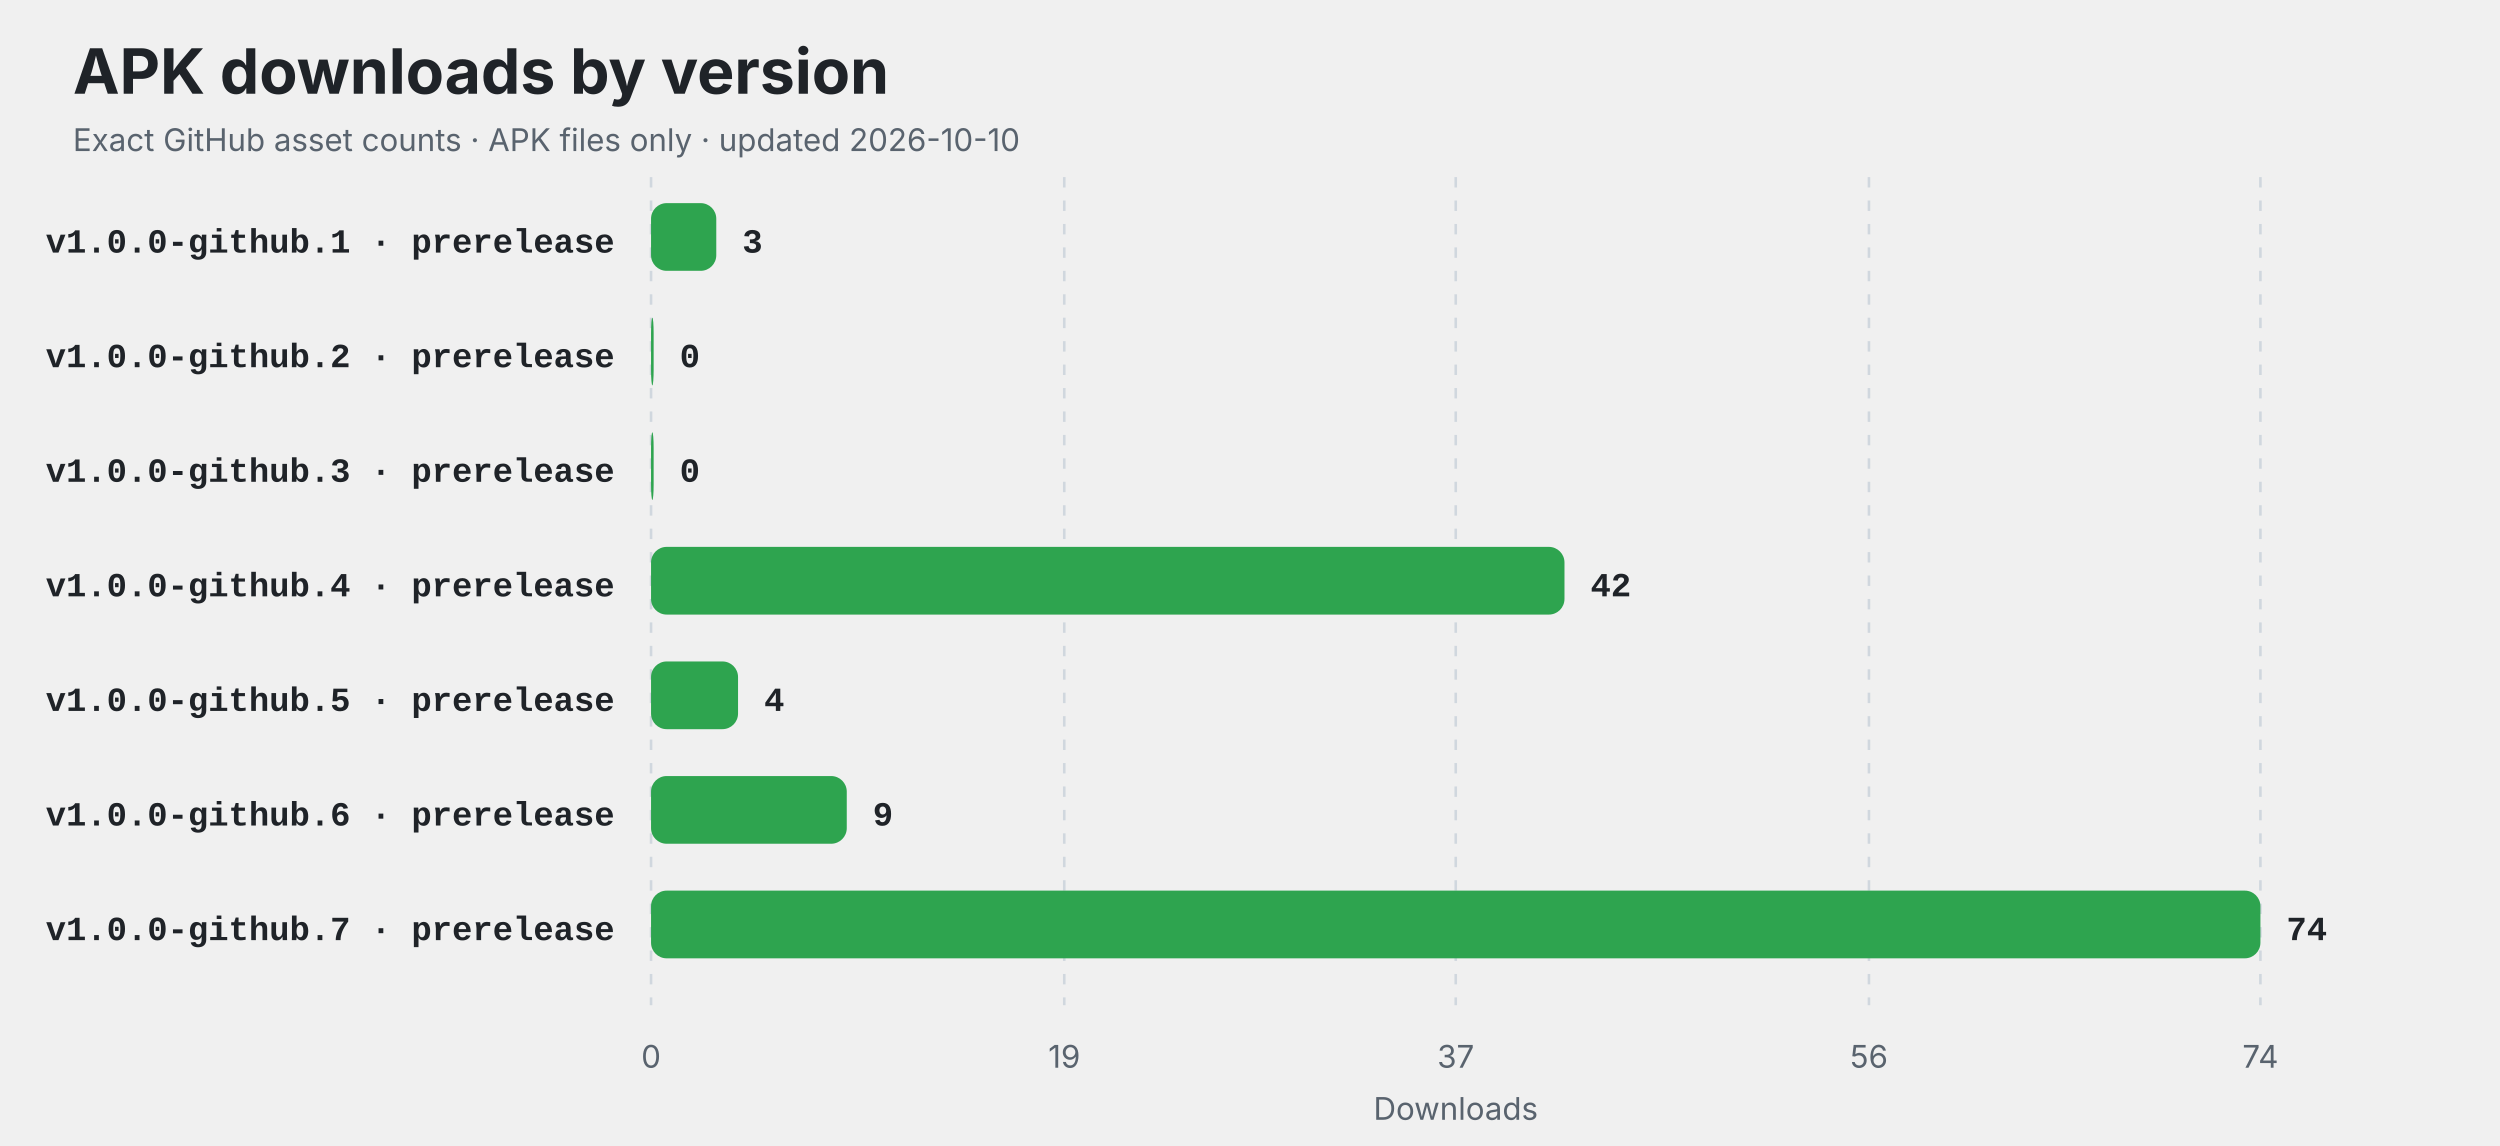
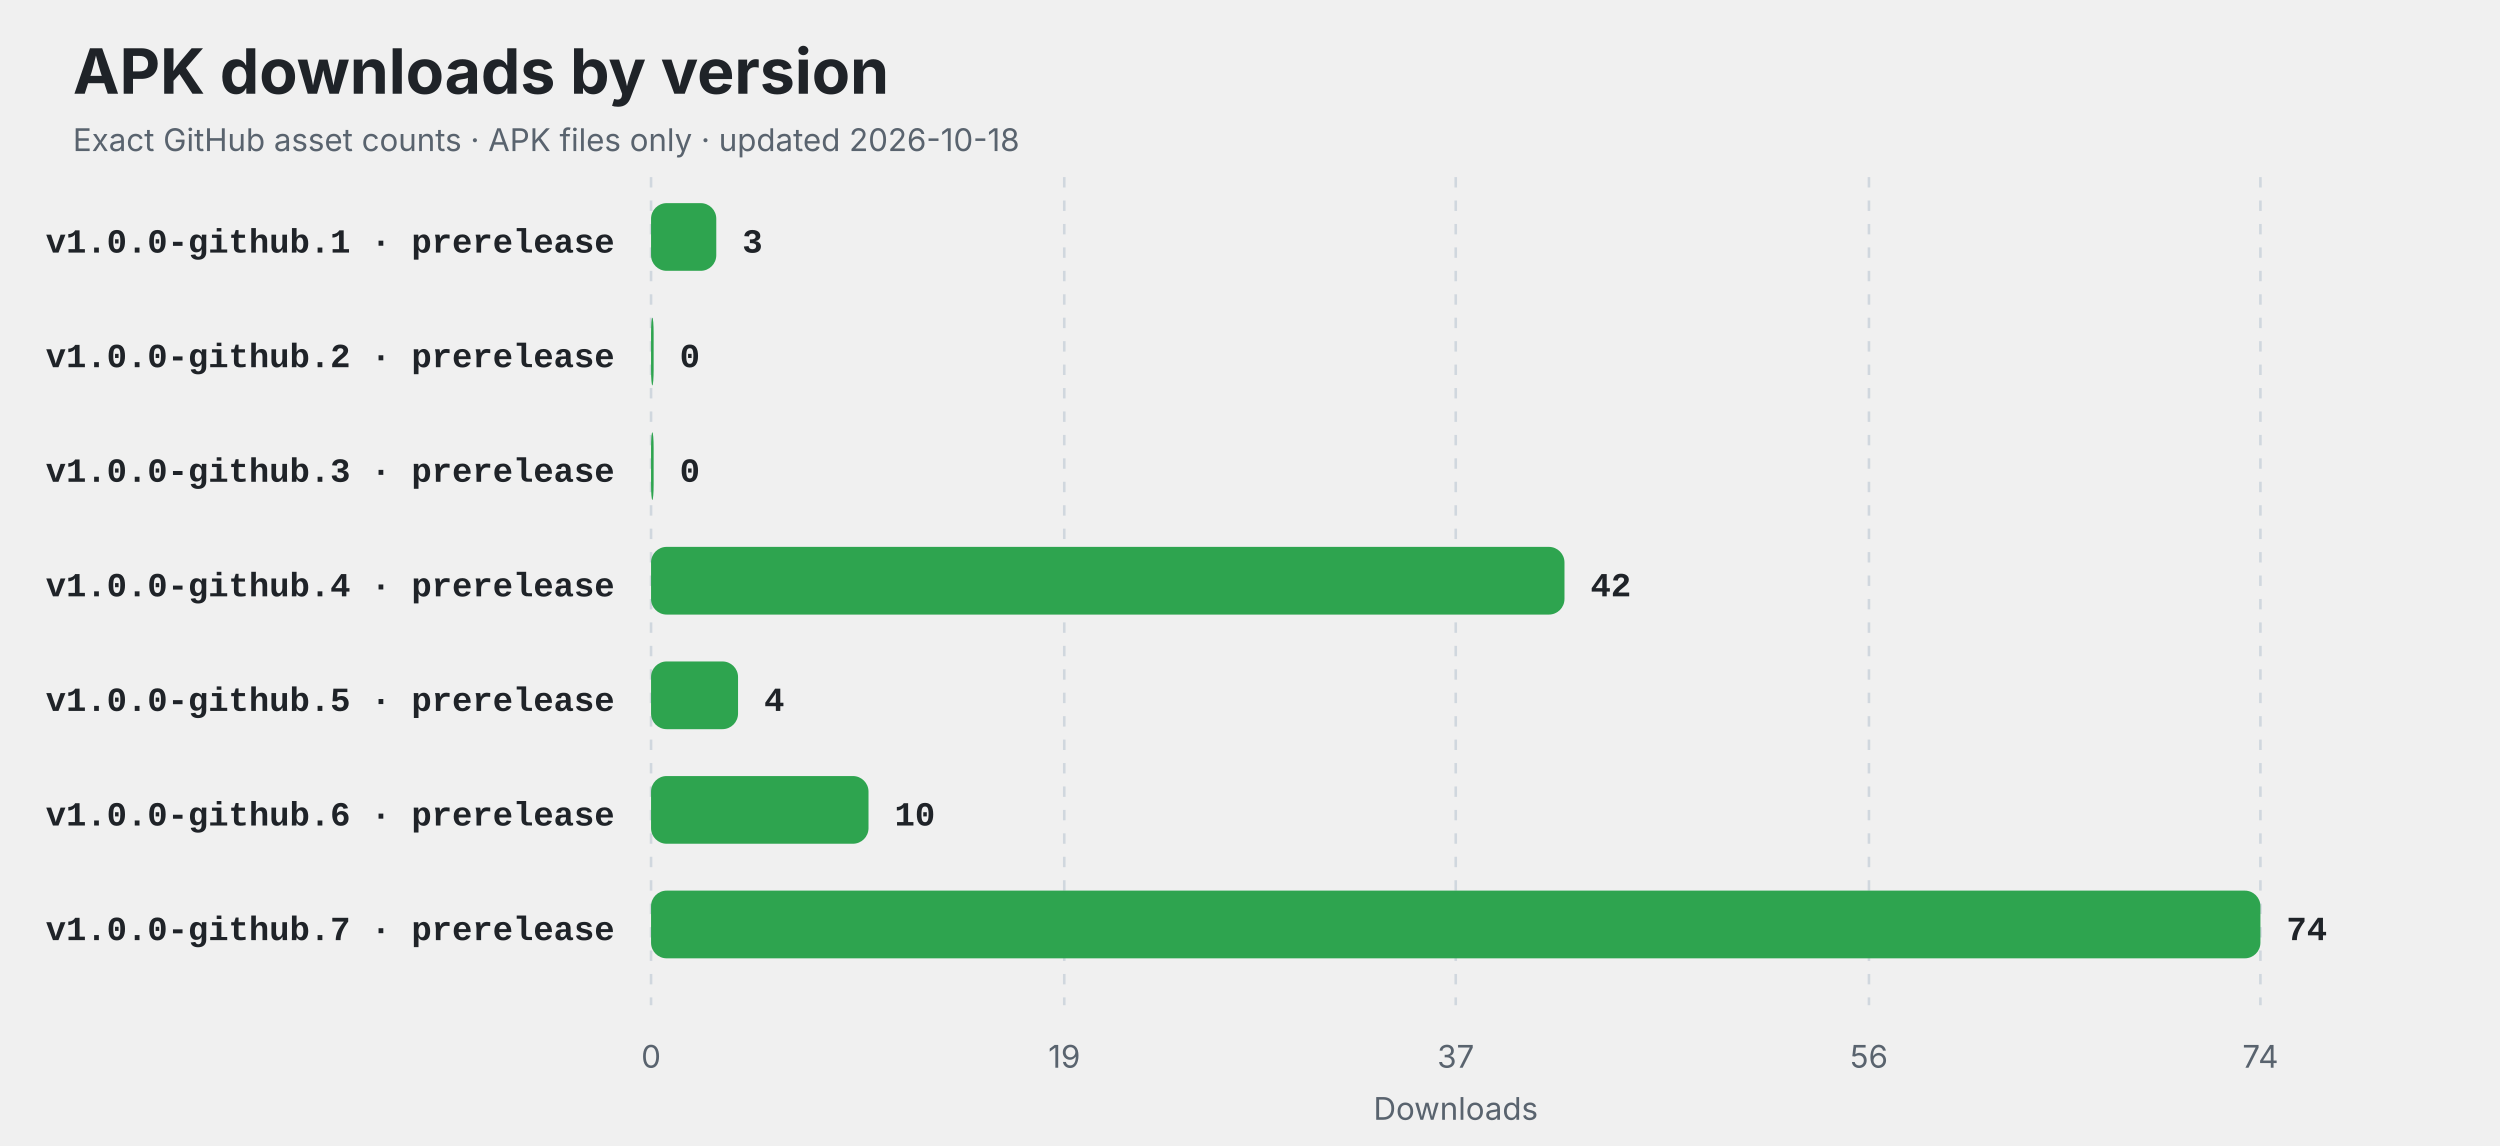
<svg xmlns="http://www.w3.org/2000/svg" width="960" height="440" viewBox="0 0 960 440" role="img" aria-labelledby="title description">
  <style>
    .title { font: 700 24px -apple-system,BlinkMacSystemFont,"Segoe UI",sans-serif; fill: #1f2328; }
    .subtitle,.axis { font: 12px -apple-system,BlinkMacSystemFont,"Segoe UI",sans-serif; fill: #59636e; }
    .label { font: 600 13px ui-monospace,SFMono-Regular,Consolas,"Liberation Mono",monospace; fill: #1f2328; }
    .value { font: 700 13px ui-monospace,SFMono-Regular,Consolas,"Liberation Mono",monospace; fill: #1f2328; }
    .empty { font: 600 16px -apple-system,BlinkMacSystemFont,"Segoe UI",sans-serif; fill: #59636e; }
    @media (prefers-color-scheme: dark) {
      .title,.label,.value { fill: #f0f6fc; }
      .subtitle,.axis,.empty { fill: #8c959f; }
      line { stroke: #30363d; }
    }
  </style>
  <rect width="100%" height="100%" rx="14" fill="#ffffff" fill-opacity="0" />
  <text x="28" y="36" class="title">APK downloads by version</text>
-   <text x="28" y="58" class="subtitle">Exact GitHub asset counts · APK files only · updated 2026-10-10</text>
+   <text x="28" y="58" class="subtitle">Exact GitHub asset counts · APK files only · updated 2026-10-18</text>
  <line x1="250.00" y1="68" x2="250.00" y2="386" stroke="#d0d7de" stroke-dasharray="4 5" />
  <text x="250.00" y="410" text-anchor="middle" class="axis">0</text>
  <line x1="408.68" y1="68" x2="408.68" y2="386" stroke="#d0d7de" stroke-dasharray="4 5" />
  <text x="408.68" y="410" text-anchor="middle" class="axis">19</text>
  <line x1="559.00" y1="68" x2="559.00" y2="386" stroke="#d0d7de" stroke-dasharray="4 5" />
  <text x="559.00" y="410" text-anchor="middle" class="axis">37</text>
  <line x1="717.68" y1="68" x2="717.68" y2="386" stroke="#d0d7de" stroke-dasharray="4 5" />
  <text x="717.68" y="410" text-anchor="middle" class="axis">56</text>
  <line x1="868.00" y1="68" x2="868.00" y2="386" stroke="#d0d7de" stroke-dasharray="4 5" />
  <text x="868.00" y="410" text-anchor="middle" class="axis">74</text>
  <text x="236" y="97" text-anchor="end" class="label">v1.0.0-github.1 · prerelease</text>
  <rect x="250" y="78" width="25.05" height="26" rx="6" fill="#2ea44f" />
  <text x="285.05" y="97" class="value">3</text>
  <text x="236" y="141" text-anchor="end" class="label">v1.0.0-github.2 · prerelease</text>
  <rect x="250" y="122" width="1.00" height="26" rx="6" fill="#2ea44f" />
  <text x="261.00" y="141" class="value">0</text>
  <text x="236" y="185" text-anchor="end" class="label">v1.0.0-github.3 · prerelease</text>
  <rect x="250" y="166" width="1.00" height="26" rx="6" fill="#2ea44f" />
  <text x="261.00" y="185" class="value">0</text>
  <text x="236" y="229" text-anchor="end" class="label">v1.0.0-github.4 · prerelease</text>
  <rect x="250" y="210" width="350.76" height="26" rx="6" fill="#2ea44f" />
  <text x="610.76" y="229" class="value">42</text>
  <text x="236" y="273" text-anchor="end" class="label">v1.0.0-github.5 · prerelease</text>
  <rect x="250" y="254" width="33.41" height="26" rx="6" fill="#2ea44f" />
  <text x="293.41" y="273" class="value">4</text>
  <text x="236" y="317" text-anchor="end" class="label">v1.0.0-github.6 · prerelease</text>
-   <rect x="250" y="298" width="75.16" height="26" rx="6" fill="#2ea44f" />
-   <text x="335.16" y="317" class="value">9</text>
+   <rect x="250" y="298" width="83.51" height="26" rx="6" fill="#2ea44f" />
+   <text x="343.51" y="317" class="value">10</text>
  <text x="236" y="361" text-anchor="end" class="label">v1.0.0-github.7 · prerelease</text>
  <rect x="250" y="342" width="618.00" height="26" rx="6" fill="#2ea44f" />
  <text x="878.00" y="361" class="value">74</text>
  <text x="559" y="430" text-anchor="middle" class="axis">Downloads</text>
</svg>
